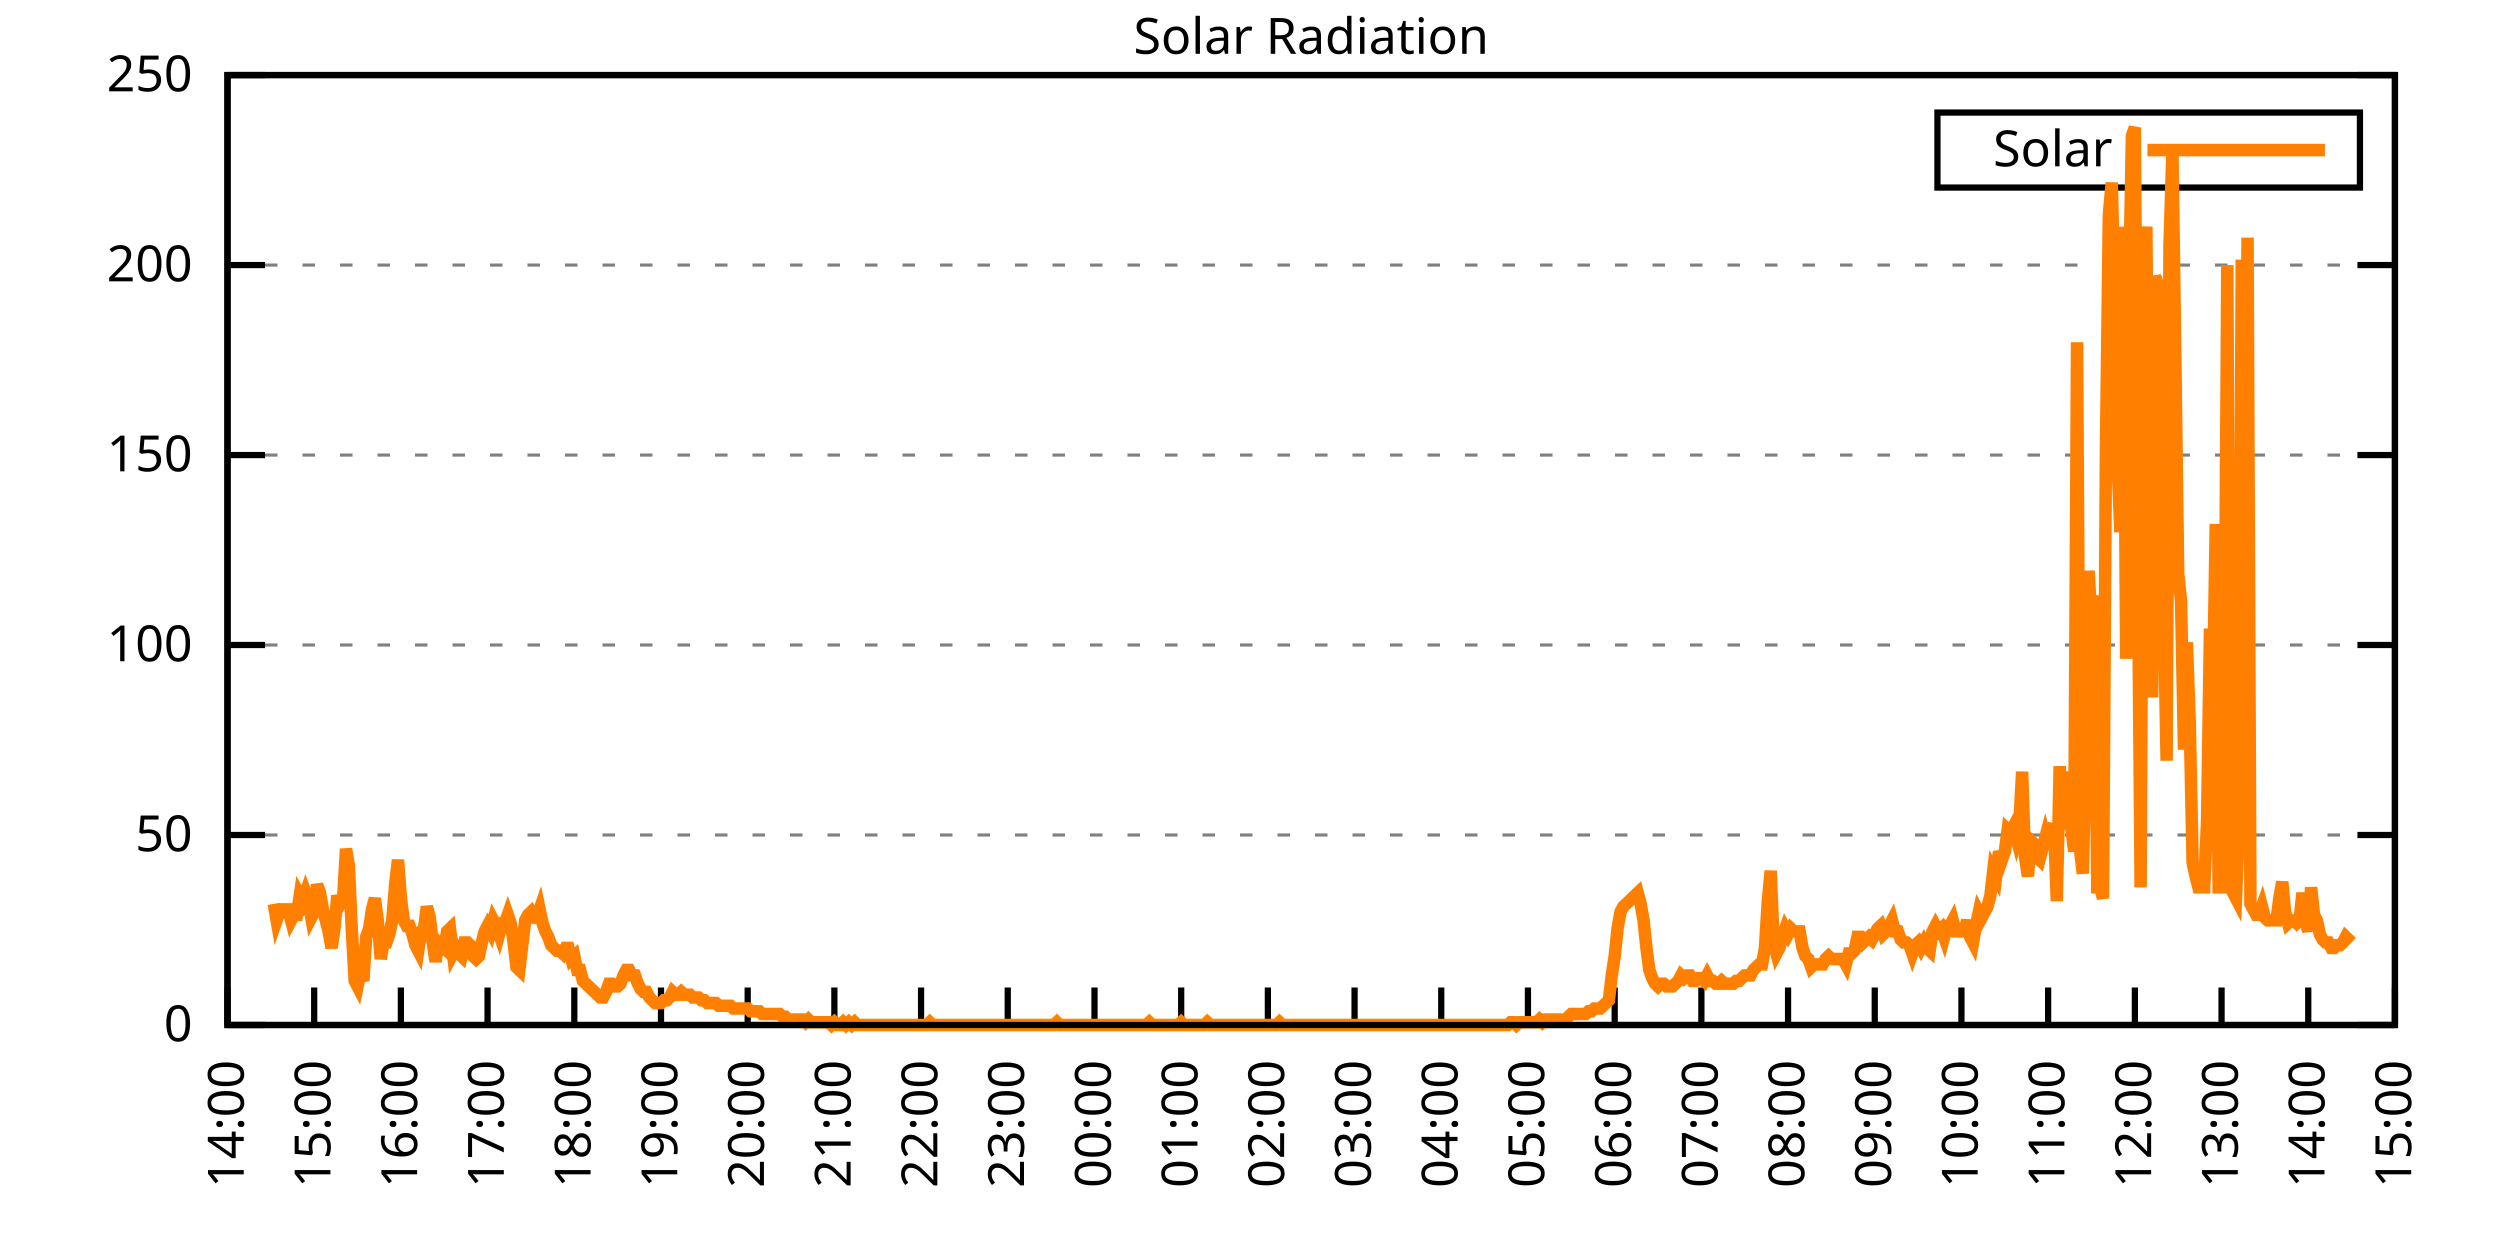
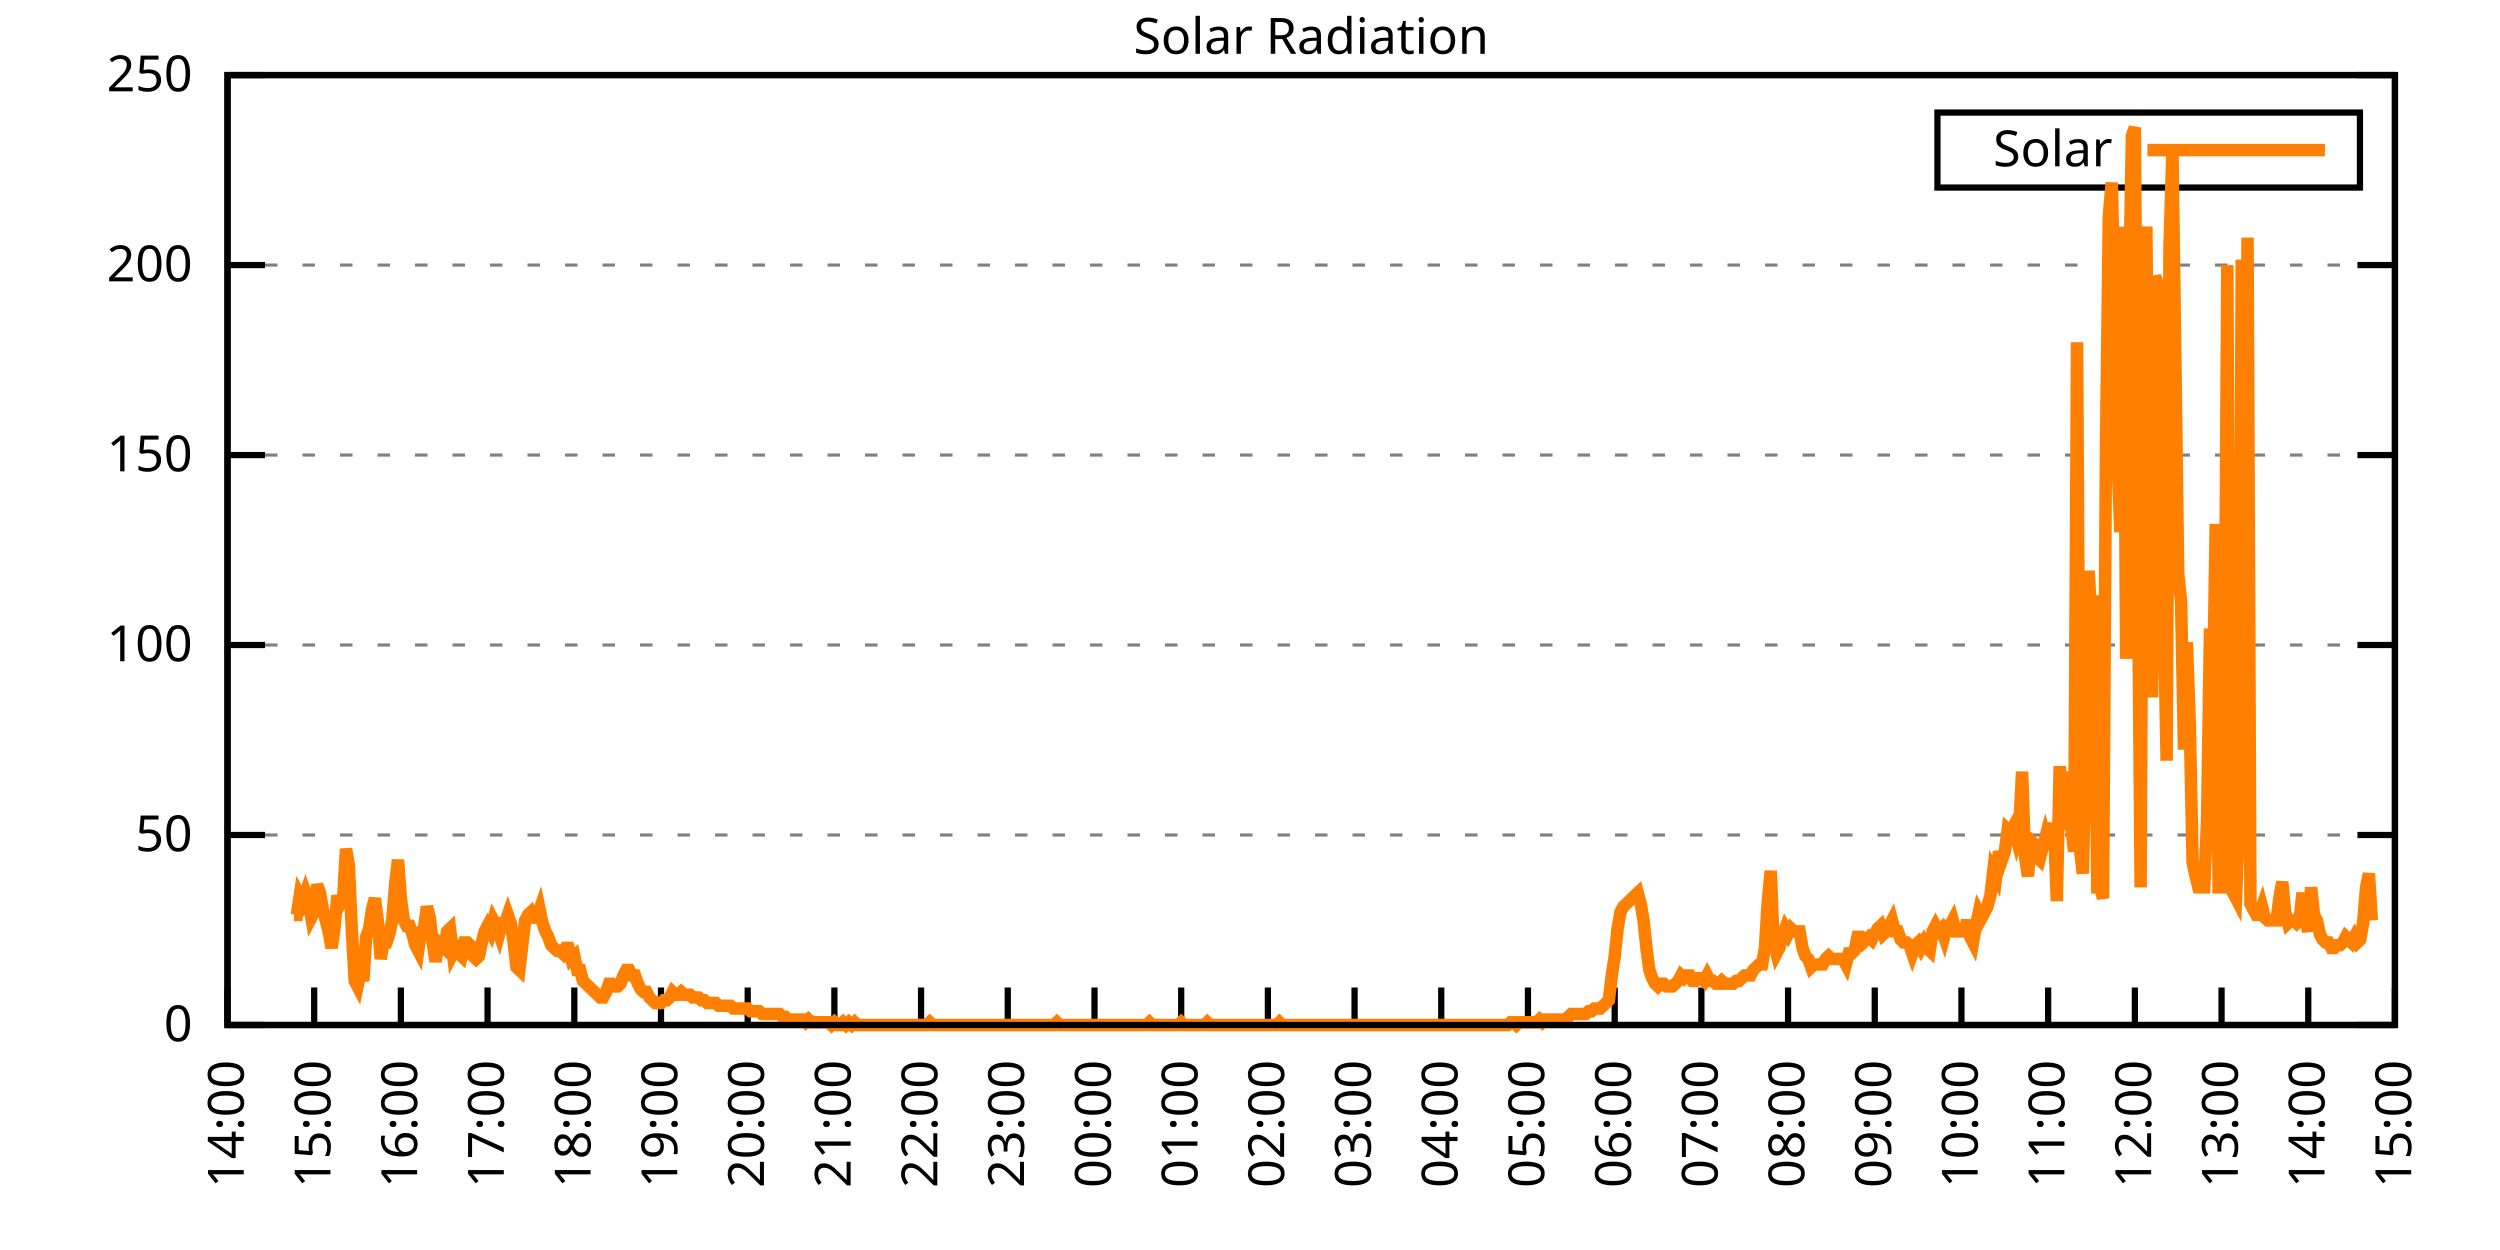
<svg xmlns="http://www.w3.org/2000/svg" xmlns:xlink="http://www.w3.org/1999/xlink" width="400" height="200" viewBox="0 0 400 200">
  <g id="gnuplot_canvas">
    <rect x="0" y="0" width="400" height="200" fill="none" />
    <defs>
      <circle id="gpDot" r="0.5" stroke-width="0.5" stroke="currentColor" />
      <path id="gpPt0" stroke-width="0.333" stroke="currentColor" d="M-1,0 h2 M0,-1 v2" />
      <path id="gpPt1" stroke-width="0.333" stroke="currentColor" d="M-1,-1 L1,1 M1,-1 L-1,1" />
      <path id="gpPt2" stroke-width="0.333" stroke="currentColor" d="M-1,0 L1,0 M0,-1 L0,1 M-1,-1 L1,1 M-1,1 L1,-1" />
      <rect id="gpPt3" stroke-width="0.333" stroke="currentColor" x="-1" y="-1" width="2" height="2" />
      <rect id="gpPt4" stroke-width="0.333" stroke="currentColor" fill="currentColor" x="-1" y="-1" width="2" height="2" />
      <circle id="gpPt5" stroke-width="0.333" stroke="currentColor" cx="0" cy="0" r="1" />
      <use xlink:href="#gpPt5" id="gpPt6" fill="currentColor" stroke="none" />
      <path id="gpPt7" stroke-width="0.333" stroke="currentColor" d="M0,-1.33 L-1.33,0.67 L1.33,0.67 z" />
      <use xlink:href="#gpPt7" id="gpPt8" fill="currentColor" stroke="none" />
      <use xlink:href="#gpPt7" id="gpPt9" stroke="currentColor" transform="rotate(180)" />
      <use xlink:href="#gpPt9" id="gpPt10" fill="currentColor" stroke="none" />
      <use xlink:href="#gpPt3" id="gpPt11" stroke="currentColor" transform="rotate(45)" />
      <use xlink:href="#gpPt11" id="gpPt12" fill="currentColor" stroke="none" />
      <path id="gpPt13" stroke-width="0.333" stroke="currentColor" d="M0,1.330 L1.265,0.411 L0.782,-1.067 L-0.782,-1.076 L-1.265,0.411 z" />
      <use xlink:href="#gpPt13" id="gpPt14" fill="currentColor" stroke="none" />
      <filter id="textbox" filterUnits="objectBoundingBox" x="0" y="0" height="1" width="1">
        <feFlood flood-color="white" flood-opacity="1" result="bgnd" />
        <feComposite in="SourceGraphic" in2="bgnd" operator="atop" />
      </filter>
      <filter id="greybox" filterUnits="objectBoundingBox" x="0" y="0" height="1" width="1">
        <feFlood flood-color="lightgrey" flood-opacity="1" result="grey" />
        <feComposite in="SourceGraphic" in2="grey" operator="atop" />
      </filter>
    </defs>
    <g fill="none" color="white" stroke="currentColor" stroke-width="1.00" stroke-linecap="butt" stroke-linejoin="miter">
</g>
    <g fill="none" color="black" stroke="currentColor" stroke-width="1.00" stroke-linecap="butt" stroke-linejoin="miter">
      <g stroke="none" shape-rendering="crispEdges">
        <polygon fill="rgb(255, 255, 255)" points="36.40,164.00 383.18,164.00 383.18,12.02 36.40,12.02 " />
      </g>
    </g>
    <g fill="none" color="black" stroke="currentColor" stroke-width="1.00" stroke-linecap="butt" stroke-linejoin="miter">
</g>
    <g fill="none" color="black" stroke="black" stroke-width="0.50" stroke-linecap="butt" stroke-linejoin="miter">
</g>
    <g fill="none" color="gray" stroke="currentColor" stroke-width="0.50" stroke-linecap="butt" stroke-linejoin="miter">
      <path stroke="gray" stroke-dasharray="2,4" class="gridline" d="M36.40,164.00 L383.19,164.00  " />
    </g>
    <g fill="none" color="gray" stroke="gray" stroke-width="1.00" stroke-linecap="butt" stroke-linejoin="miter">
</g>
    <g fill="none" color="black" stroke="currentColor" stroke-width="1.00" stroke-linecap="butt" stroke-linejoin="miter">
      <path stroke="black" d="M36.40,164.00 L42.40,164.00 M383.19,164.00 L377.19,164.00  " />
      <g transform="translate(30.80,166.60)" stroke="none" fill="black" font-family="Sans" font-size="8.00" text-anchor="end">
        <text>
          <tspan font-family="Sans"> 0</tspan>
        </text>
      </g>
    </g>
    <g fill="none" color="black" stroke="currentColor" stroke-width="1.00" stroke-linecap="butt" stroke-linejoin="miter">
</g>
    <g fill="none" color="black" stroke="black" stroke-width="0.50" stroke-linecap="butt" stroke-linejoin="miter">
</g>
    <g fill="none" color="gray" stroke="currentColor" stroke-width="0.50" stroke-linecap="butt" stroke-linejoin="miter">
      <path stroke="gray" stroke-dasharray="2,4" class="gridline" d="M36.40,133.60 L383.19,133.60  " />
    </g>
    <g fill="none" color="gray" stroke="gray" stroke-width="1.00" stroke-linecap="butt" stroke-linejoin="miter">
</g>
    <g fill="none" color="black" stroke="currentColor" stroke-width="1.00" stroke-linecap="butt" stroke-linejoin="miter">
      <path stroke="black" d="M36.40,133.60 L42.40,133.60 M383.19,133.60 L377.19,133.60  " />
      <g transform="translate(30.80,136.20)" stroke="none" fill="black" font-family="Sans" font-size="8.00" text-anchor="end">
        <text>
          <tspan font-family="Sans"> 50</tspan>
        </text>
      </g>
    </g>
    <g fill="none" color="black" stroke="currentColor" stroke-width="1.00" stroke-linecap="butt" stroke-linejoin="miter">
</g>
    <g fill="none" color="black" stroke="black" stroke-width="0.50" stroke-linecap="butt" stroke-linejoin="miter">
</g>
    <g fill="none" color="gray" stroke="currentColor" stroke-width="0.50" stroke-linecap="butt" stroke-linejoin="miter">
      <path stroke="gray" stroke-dasharray="2,4" class="gridline" d="M36.40,103.20 L383.19,103.20  " />
    </g>
    <g fill="none" color="gray" stroke="gray" stroke-width="1.00" stroke-linecap="butt" stroke-linejoin="miter">
</g>
    <g fill="none" color="black" stroke="currentColor" stroke-width="1.00" stroke-linecap="butt" stroke-linejoin="miter">
      <path stroke="black" d="M36.40,103.20 L42.40,103.20 M383.19,103.20 L377.19,103.20  " />
      <g transform="translate(30.80,105.80)" stroke="none" fill="black" font-family="Sans" font-size="8.00" text-anchor="end">
        <text>
          <tspan font-family="Sans"> 100</tspan>
        </text>
      </g>
    </g>
    <g fill="none" color="black" stroke="currentColor" stroke-width="1.00" stroke-linecap="butt" stroke-linejoin="miter">
</g>
    <g fill="none" color="black" stroke="black" stroke-width="0.50" stroke-linecap="butt" stroke-linejoin="miter">
</g>
    <g fill="none" color="gray" stroke="currentColor" stroke-width="0.50" stroke-linecap="butt" stroke-linejoin="miter">
      <path stroke="gray" stroke-dasharray="2,4" class="gridline" d="M36.40,72.81 L383.19,72.81  " />
    </g>
    <g fill="none" color="gray" stroke="gray" stroke-width="1.00" stroke-linecap="butt" stroke-linejoin="miter">
</g>
    <g fill="none" color="black" stroke="currentColor" stroke-width="1.00" stroke-linecap="butt" stroke-linejoin="miter">
      <path stroke="black" d="M36.40,72.81 L42.40,72.81 M383.19,72.81 L377.19,72.81  " />
      <g transform="translate(30.80,75.41)" stroke="none" fill="black" font-family="Sans" font-size="8.00" text-anchor="end">
        <text>
          <tspan font-family="Sans"> 150</tspan>
        </text>
      </g>
    </g>
    <g fill="none" color="black" stroke="currentColor" stroke-width="1.00" stroke-linecap="butt" stroke-linejoin="miter">
</g>
    <g fill="none" color="black" stroke="black" stroke-width="0.50" stroke-linecap="butt" stroke-linejoin="miter">
</g>
    <g fill="none" color="gray" stroke="currentColor" stroke-width="0.50" stroke-linecap="butt" stroke-linejoin="miter">
      <path stroke="gray" stroke-dasharray="2,4" class="gridline" d="M36.40,42.41 L383.19,42.41  " />
    </g>
    <g fill="none" color="gray" stroke="gray" stroke-width="1.00" stroke-linecap="butt" stroke-linejoin="miter">
</g>
    <g fill="none" color="black" stroke="currentColor" stroke-width="1.00" stroke-linecap="butt" stroke-linejoin="miter">
      <path stroke="black" d="M36.40,42.41 L42.40,42.41 M383.19,42.41 L377.19,42.41  " />
      <g transform="translate(30.80,45.01)" stroke="none" fill="black" font-family="Sans" font-size="8.00" text-anchor="end">
        <text>
          <tspan font-family="Sans"> 200</tspan>
        </text>
      </g>
    </g>
    <g fill="none" color="black" stroke="currentColor" stroke-width="1.00" stroke-linecap="butt" stroke-linejoin="miter">
</g>
    <g fill="none" color="black" stroke="black" stroke-width="0.50" stroke-linecap="butt" stroke-linejoin="miter">
</g>
    <g fill="none" color="gray" stroke="currentColor" stroke-width="0.50" stroke-linecap="butt" stroke-linejoin="miter">
      <path stroke="gray" stroke-dasharray="2,4" class="gridline" d="M36.40,12.01 L383.19,12.01  " />
    </g>
    <g fill="none" color="gray" stroke="gray" stroke-width="1.00" stroke-linecap="butt" stroke-linejoin="miter">
</g>
    <g fill="none" color="black" stroke="currentColor" stroke-width="1.00" stroke-linecap="butt" stroke-linejoin="miter">
      <path stroke="black" d="M36.40,12.01 L42.40,12.01 M383.19,12.01 L377.19,12.01  " />
      <g transform="translate(30.80,14.61)" stroke="none" fill="black" font-family="Sans" font-size="8.00" text-anchor="end">
        <text>
          <tspan font-family="Sans"> 250</tspan>
        </text>
      </g>
    </g>
    <g fill="none" color="black" stroke="currentColor" stroke-width="1.00" stroke-linecap="butt" stroke-linejoin="miter">
      <path stroke="black" d="M36.40,164.00 L36.40,158.00  " />
      <g transform="translate(39.00,169.60) rotate(270.00)" stroke="none" fill="black" font-family="Sans" font-size="8.00" text-anchor="end">
        <text>
          <tspan font-family="Sans">14:00</tspan>
        </text>
      </g>
    </g>
    <g fill="none" color="black" stroke="currentColor" stroke-width="1.00" stroke-linecap="butt" stroke-linejoin="miter">
      <path stroke="black" d="M50.27,164.00 L50.27,158.00  " />
      <g transform="translate(52.87,169.60) rotate(270.00)" stroke="none" fill="black" font-family="Sans" font-size="8.00" text-anchor="end">
        <text>
          <tspan font-family="Sans">15:00</tspan>
        </text>
      </g>
    </g>
    <g fill="none" color="black" stroke="currentColor" stroke-width="1.00" stroke-linecap="butt" stroke-linejoin="miter">
      <path stroke="black" d="M64.14,164.00 L64.14,158.00  " />
      <g transform="translate(66.74,169.60) rotate(270.00)" stroke="none" fill="black" font-family="Sans" font-size="8.00" text-anchor="end">
        <text>
          <tspan font-family="Sans">16:00</tspan>
        </text>
      </g>
    </g>
    <g fill="none" color="black" stroke="currentColor" stroke-width="1.00" stroke-linecap="butt" stroke-linejoin="miter">
      <path stroke="black" d="M78.01,164.00 L78.01,158.00  " />
      <g transform="translate(80.61,169.60) rotate(270.00)" stroke="none" fill="black" font-family="Sans" font-size="8.00" text-anchor="end">
        <text>
          <tspan font-family="Sans">17:00</tspan>
        </text>
      </g>
    </g>
    <g fill="none" color="black" stroke="currentColor" stroke-width="1.00" stroke-linecap="butt" stroke-linejoin="miter">
      <path stroke="black" d="M91.89,164.00 L91.89,158.00  " />
      <g transform="translate(94.49,169.60) rotate(270.00)" stroke="none" fill="black" font-family="Sans" font-size="8.00" text-anchor="end">
        <text>
          <tspan font-family="Sans">18:00</tspan>
        </text>
      </g>
    </g>
    <g fill="none" color="black" stroke="currentColor" stroke-width="1.00" stroke-linecap="butt" stroke-linejoin="miter">
      <path stroke="black" d="M105.76,164.00 L105.76,158.00  " />
      <g transform="translate(108.36,169.60) rotate(270.00)" stroke="none" fill="black" font-family="Sans" font-size="8.00" text-anchor="end">
        <text>
          <tspan font-family="Sans">19:00</tspan>
        </text>
      </g>
    </g>
    <g fill="none" color="black" stroke="currentColor" stroke-width="1.00" stroke-linecap="butt" stroke-linejoin="miter">
      <path stroke="black" d="M119.63,164.00 L119.63,158.00  " />
      <g transform="translate(122.23,169.60) rotate(270.00)" stroke="none" fill="black" font-family="Sans" font-size="8.00" text-anchor="end">
        <text>
          <tspan font-family="Sans">20:00</tspan>
        </text>
      </g>
    </g>
    <g fill="none" color="black" stroke="currentColor" stroke-width="1.00" stroke-linecap="butt" stroke-linejoin="miter">
      <path stroke="black" d="M133.50,164.00 L133.50,158.00  " />
      <g transform="translate(136.10,169.60) rotate(270.00)" stroke="none" fill="black" font-family="Sans" font-size="8.00" text-anchor="end">
        <text>
          <tspan font-family="Sans">21:00</tspan>
        </text>
      </g>
    </g>
    <g fill="none" color="black" stroke="currentColor" stroke-width="1.00" stroke-linecap="butt" stroke-linejoin="miter">
      <path stroke="black" d="M147.37,164.00 L147.37,158.00  " />
      <g transform="translate(149.97,169.60) rotate(270.00)" stroke="none" fill="black" font-family="Sans" font-size="8.00" text-anchor="end">
        <text>
          <tspan font-family="Sans">22:00</tspan>
        </text>
      </g>
    </g>
    <g fill="none" color="black" stroke="currentColor" stroke-width="1.00" stroke-linecap="butt" stroke-linejoin="miter">
      <path stroke="black" d="M161.24,164.00 L161.24,158.00  " />
      <g transform="translate(163.84,169.60) rotate(270.00)" stroke="none" fill="black" font-family="Sans" font-size="8.00" text-anchor="end">
        <text>
          <tspan font-family="Sans">23:00</tspan>
        </text>
      </g>
    </g>
    <g fill="none" color="black" stroke="currentColor" stroke-width="1.00" stroke-linecap="butt" stroke-linejoin="miter">
      <path stroke="black" d="M175.12,164.00 L175.12,158.00  " />
      <g transform="translate(177.72,169.60) rotate(270.00)" stroke="none" fill="black" font-family="Sans" font-size="8.00" text-anchor="end">
        <text>
          <tspan font-family="Sans">00:00</tspan>
        </text>
      </g>
    </g>
    <g fill="none" color="black" stroke="currentColor" stroke-width="1.00" stroke-linecap="butt" stroke-linejoin="miter">
      <path stroke="black" d="M188.99,164.00 L188.99,158.00  " />
      <g transform="translate(191.59,169.60) rotate(270.00)" stroke="none" fill="black" font-family="Sans" font-size="8.00" text-anchor="end">
        <text>
          <tspan font-family="Sans">01:00</tspan>
        </text>
      </g>
    </g>
    <g fill="none" color="black" stroke="currentColor" stroke-width="1.00" stroke-linecap="butt" stroke-linejoin="miter">
      <path stroke="black" d="M202.86,164.00 L202.86,158.00  " />
      <g transform="translate(205.46,169.60) rotate(270.00)" stroke="none" fill="black" font-family="Sans" font-size="8.00" text-anchor="end">
        <text>
          <tspan font-family="Sans">02:00</tspan>
        </text>
      </g>
    </g>
    <g fill="none" color="black" stroke="currentColor" stroke-width="1.00" stroke-linecap="butt" stroke-linejoin="miter">
      <path stroke="black" d="M216.73,164.00 L216.73,158.00  " />
      <g transform="translate(219.33,169.60) rotate(270.00)" stroke="none" fill="black" font-family="Sans" font-size="8.00" text-anchor="end">
        <text>
          <tspan font-family="Sans">03:00</tspan>
        </text>
      </g>
    </g>
    <g fill="none" color="black" stroke="currentColor" stroke-width="1.00" stroke-linecap="butt" stroke-linejoin="miter">
      <path stroke="black" d="M230.60,164.00 L230.60,158.00  " />
      <g transform="translate(233.20,169.60) rotate(270.00)" stroke="none" fill="black" font-family="Sans" font-size="8.00" text-anchor="end">
        <text>
          <tspan font-family="Sans">04:00</tspan>
        </text>
      </g>
    </g>
    <g fill="none" color="black" stroke="currentColor" stroke-width="1.00" stroke-linecap="butt" stroke-linejoin="miter">
      <path stroke="black" d="M244.47,164.00 L244.47,158.00  " />
      <g transform="translate(247.07,169.60) rotate(270.00)" stroke="none" fill="black" font-family="Sans" font-size="8.00" text-anchor="end">
        <text>
          <tspan font-family="Sans">05:00</tspan>
        </text>
      </g>
    </g>
    <g fill="none" color="black" stroke="currentColor" stroke-width="1.00" stroke-linecap="butt" stroke-linejoin="miter">
      <path stroke="black" d="M258.35,164.00 L258.35,158.00  " />
      <g transform="translate(260.95,169.60) rotate(270.00)" stroke="none" fill="black" font-family="Sans" font-size="8.00" text-anchor="end">
        <text>
          <tspan font-family="Sans">06:00</tspan>
        </text>
      </g>
    </g>
    <g fill="none" color="black" stroke="currentColor" stroke-width="1.00" stroke-linecap="butt" stroke-linejoin="miter">
      <path stroke="black" d="M272.22,164.00 L272.22,158.00  " />
      <g transform="translate(274.82,169.60) rotate(270.00)" stroke="none" fill="black" font-family="Sans" font-size="8.00" text-anchor="end">
        <text>
          <tspan font-family="Sans">07:00</tspan>
        </text>
      </g>
    </g>
    <g fill="none" color="black" stroke="currentColor" stroke-width="1.00" stroke-linecap="butt" stroke-linejoin="miter">
      <path stroke="black" d="M286.09,164.00 L286.09,158.00  " />
      <g transform="translate(288.69,169.60) rotate(270.00)" stroke="none" fill="black" font-family="Sans" font-size="8.00" text-anchor="end">
        <text>
          <tspan font-family="Sans">08:00</tspan>
        </text>
      </g>
    </g>
    <g fill="none" color="black" stroke="currentColor" stroke-width="1.00" stroke-linecap="butt" stroke-linejoin="miter">
      <path stroke="black" d="M299.96,164.00 L299.96,158.00  " />
      <g transform="translate(302.56,169.60) rotate(270.00)" stroke="none" fill="black" font-family="Sans" font-size="8.00" text-anchor="end">
        <text>
          <tspan font-family="Sans">09:00</tspan>
        </text>
      </g>
    </g>
    <g fill="none" color="black" stroke="currentColor" stroke-width="1.00" stroke-linecap="butt" stroke-linejoin="miter">
      <path stroke="black" d="M313.83,164.00 L313.83,158.00  " />
      <g transform="translate(316.43,169.60) rotate(270.00)" stroke="none" fill="black" font-family="Sans" font-size="8.00" text-anchor="end">
        <text>
          <tspan font-family="Sans">10:00</tspan>
        </text>
      </g>
    </g>
    <g fill="none" color="black" stroke="currentColor" stroke-width="1.00" stroke-linecap="butt" stroke-linejoin="miter">
      <path stroke="black" d="M327.70,164.00 L327.70,158.00  " />
      <g transform="translate(330.30,169.60) rotate(270.00)" stroke="none" fill="black" font-family="Sans" font-size="8.00" text-anchor="end">
        <text>
          <tspan font-family="Sans">11:00</tspan>
        </text>
      </g>
    </g>
    <g fill="none" color="black" stroke="currentColor" stroke-width="1.00" stroke-linecap="butt" stroke-linejoin="miter">
      <path stroke="black" d="M341.58,164.00 L341.58,158.00  " />
      <g transform="translate(344.18,169.60) rotate(270.00)" stroke="none" fill="black" font-family="Sans" font-size="8.00" text-anchor="end">
        <text>
          <tspan font-family="Sans">12:00</tspan>
        </text>
      </g>
    </g>
    <g fill="none" color="black" stroke="currentColor" stroke-width="1.00" stroke-linecap="butt" stroke-linejoin="miter">
      <path stroke="black" d="M355.45,164.00 L355.45,158.00  " />
      <g transform="translate(358.05,169.60) rotate(270.00)" stroke="none" fill="black" font-family="Sans" font-size="8.00" text-anchor="end">
        <text>
          <tspan font-family="Sans">13:00</tspan>
        </text>
      </g>
    </g>
    <g fill="none" color="black" stroke="currentColor" stroke-width="1.00" stroke-linecap="butt" stroke-linejoin="miter">
      <path stroke="black" d="M369.32,164.00 L369.32,158.00  " />
      <g transform="translate(371.92,169.60) rotate(270.00)" stroke="none" fill="black" font-family="Sans" font-size="8.00" text-anchor="end">
        <text>
          <tspan font-family="Sans">14:00</tspan>
        </text>
      </g>
    </g>
    <g fill="none" color="black" stroke="currentColor" stroke-width="1.00" stroke-linecap="butt" stroke-linejoin="miter">
      <path stroke="black" d="M383.19,164.00 L383.19,158.00  " />
      <g transform="translate(385.79,169.60) rotate(270.00)" stroke="none" fill="black" font-family="Sans" font-size="8.00" text-anchor="end">
        <text>
          <tspan font-family="Sans">15:00</tspan>
        </text>
      </g>
    </g>
    <g fill="none" color="black" stroke="currentColor" stroke-width="1.00" stroke-linecap="butt" stroke-linejoin="miter">
</g>
    <g fill="none" color="black" stroke="currentColor" stroke-width="1.00" stroke-linecap="butt" stroke-linejoin="miter">
      <path stroke="black" d="M36.40,12.01 L36.40,164.00 L383.19,164.00 L383.19,12.01 L36.40,12.01 Z  " />
    </g>
    <g fill="none" color="black" stroke="currentColor" stroke-width="1.00" stroke-linecap="butt" stroke-linejoin="miter">
</g>
    <g fill="none" color="black" stroke="currentColor" stroke-width="1.00" stroke-linecap="butt" stroke-linejoin="miter">
      <path stroke="black" d="M309.99,30.01 L309.99,18.01 L377.59,18.01 L377.59,30.01 L309.99,30.01 Z  " />
    </g>
    <g id="Solar_Radiation_plot_1">
      <g fill="none" color="white" stroke="black" stroke-width="2.00" stroke-linecap="butt" stroke-linejoin="miter">
</g>
      <g fill="none" color="black" stroke="currentColor" stroke-width="2.00" stroke-linecap="butt" stroke-linejoin="miter">
        <g transform="translate(337.99,26.61)" stroke="none" fill="black" font-family="Sans" font-size="8.00" text-anchor="end">
          <text>
            <tspan font-family="Sans">Solar</tspan>
          </text>
        </g>
      </g>
      <g fill="none" color="black" stroke="currentColor" stroke-width="2.00" stroke-linecap="butt" stroke-linejoin="miter">
-         <path stroke="rgb(255, 127,   0)" d="M343.59,24.01 L371.99,24.01 M43.80,144.62 L44.26,147.26 L44.72,145.94 L45.19,145.50 L45.65,145.50 L46.11,145.50   L46.57,147.26 L47.03,146.38 L47.50,146.38 L47.96,143.30 L48.42,144.18 L48.88,142.86 L49.35,144.18 L49.81,146.82   L50.27,145.94 L50.73,141.54 L51.20,142.86 L51.66,145.50 L52.12,147.26 L52.58,149.02 L53.05,151.67 L53.51,148.58   L53.97,143.30 L54.43,144.62 L54.90,143.74 L55.36,135.81 L55.82,138.45 L56.28,148.58 L56.75,156.95 L57.21,157.83   L57.67,155.63 L58.13,156.95 L58.59,149.90 L59.06,148.58 L59.52,145.50 L59.98,143.74 L60.44,147.26 L60.91,153.43   L61.37,150.79 L61.83,150.79 L62.29,149.46 L62.76,147.26 L63.22,141.54 L63.68,137.57 L64.14,143.74 L64.61,147.26   L65.07,148.14 L65.53,148.14 L65.99,149.46 L66.46,151.23 L66.92,152.11 L67.38,149.02 L67.84,148.58 L68.30,145.06   L68.77,146.82 L69.23,150.79 L69.69,153.87 L70.15,150.79 L70.62,151.23 L71.08,151.67 L71.54,149.02 L72.00,148.58   L72.47,152.55 L72.93,151.67 L73.39,152.55 L73.85,152.99 L74.32,150.79 L74.78,150.79 L75.24,151.23 L75.70,152.99   L76.17,153.43 L76.63,152.99 L77.09,150.79 L77.55,149.02 L78.01,148.14 L78.48,149.02 L78.94,147.26 L79.40,148.14   L79.86,149.46 L80.33,147.70 L80.79,147.70 L81.25,146.38 L81.71,147.70 L82.18,150.79 L82.64,154.75 L83.10,155.19   L83.56,151.23 L84.03,147.26 L84.49,146.38 L84.95,145.94 L85.41,146.82 L85.88,146.82 L86.34,145.50 L86.80,147.70   L87.26,149.02 L87.72,149.90 L88.19,151.23 L88.65,151.67 L89.11,152.11 L89.57,152.11 L90.04,152.55 L90.50,151.67   L90.96,151.67 L91.42,153.43 L91.89,152.99 L92.35,155.19 L92.81,155.19 L93.27,156.95 L93.74,157.39 L94.20,157.83   L94.66,158.27 L95.12,158.71 L95.59,159.15 L96.05,159.60 L96.51,159.60 L96.97,158.71 L97.44,157.39 L97.90,157.39   L98.36,157.83 L98.82,157.83 L99.28,157.39 L99.75,156.07 L100.21,155.19 L100.67,155.19 L101.13,156.07 L101.60,156.07   L102.06,157.39 L102.52,158.27 L102.98,158.71 L103.45,158.71 L103.91,159.60 L104.37,160.04 L104.83,160.48 L105.30,160.48   L105.76,160.48 L106.22,160.04 L106.68,160.04 L107.15,159.60 L107.61,158.71 L108.07,159.15 L108.53,159.15 L108.99,158.71   L109.46,159.15 L109.92,159.15 L110.38,159.15 L110.84,159.60 L111.31,159.60 L111.77,159.60 L112.23,160.04 L112.69,160.04   L113.16,160.48 L113.62,160.48 L114.08,160.48 L114.54,160.48 L115.01,160.92 L115.47,160.92 L115.93,160.92 L116.39,160.92   L116.86,160.92 L117.32,161.36 L117.78,161.36 L118.24,161.36 L118.70,161.36 L119.17,161.36 L119.63,161.36 L120.09,161.80   L120.55,161.80 L121.02,161.80 L121.48,161.80 L121.94,162.24 L122.40,162.24 L122.87,162.24 L123.33,162.24 L123.79,162.24   L124.25,162.24 L124.72,162.24 L125.18,162.68 L125.64,162.68 L126.10,163.12 L126.57,163.12 L127.03,163.12 L127.49,163.12   L127.95,163.12 L128.41,163.12 L128.88,163.56 L129.34,163.12 L129.80,163.56 L130.26,163.56 L130.73,163.56 L131.19,163.56   L131.65,163.56 L132.11,163.56 L132.58,163.56 L133.04,164.00 L133.50,163.56 L133.96,164.00 L134.43,164.00 L134.89,163.56   L135.35,164.00 L135.81,163.56 L136.28,164.00 L136.74,163.56 L137.20,164.00 L137.66,164.00 L138.13,164.00 L138.59,164.00   L139.05,164.00 L139.51,164.00 L139.97,164.00 L140.44,164.00 L140.90,164.00 L141.36,164.00 L141.82,164.00 L142.29,164.00   L142.75,164.00 L143.21,164.00 L143.67,164.00 L144.14,164.00 L144.60,164.00 L145.06,164.00 L145.52,164.00 L145.99,164.00   L146.45,164.00 L146.91,164.00 L147.37,164.00 L147.84,164.00 L148.30,164.00 L148.76,163.56 L149.22,164.00 L149.68,164.00   L150.15,164.00 L150.61,164.00 L151.07,164.00 L151.53,164.00 L152.00,164.00 L152.46,164.00 L152.92,164.00 L153.38,164.00   L153.85,164.00 L154.31,164.00 L154.77,164.00 L155.23,164.00 L155.70,164.00 L156.16,164.00 L156.62,164.00 L157.08,164.00   L157.55,164.00 L158.01,164.00 L158.47,164.00 L158.93,164.00 L159.39,164.00 L159.86,164.00 L160.32,164.00 L160.78,164.00   L161.24,164.00 L161.71,164.00 L162.17,164.00 L162.63,164.00 L163.09,164.00 L163.56,164.00 L164.02,164.00 L164.48,164.00   L164.94,164.00 L165.41,164.00 L165.87,164.00 L166.33,164.00 L166.79,164.00 L167.26,164.00 L167.72,164.00 L168.18,164.00   L168.64,164.00 L169.10,163.56 L169.57,164.00 L170.03,164.00 L170.49,164.00 L170.95,164.00 L171.42,164.00 L171.88,164.00   L172.34,164.00 L172.80,164.00 L173.27,164.00 L173.73,164.00 L174.19,164.00 L174.65,164.00 L175.12,164.00 L175.58,164.00   L176.04,164.00 L176.50,164.00 L176.97,164.00 L177.43,164.00 L177.89,164.00 L178.35,164.00 L178.82,164.00 L179.28,164.00   L179.74,164.00 L180.20,164.00 L180.66,164.00 L181.13,164.00 L181.59,164.00 L182.05,164.00 L182.51,164.00 L182.98,164.00   L183.44,164.00 L183.90,163.56 L184.36,164.00 L184.83,164.00 L185.29,164.00 L185.75,164.00 L186.21,164.00 L186.68,164.00   L187.14,164.00 L187.60,164.00 L188.06,164.00 L188.53,164.00 L188.99,163.56 L189.45,164.00 L189.91,164.00 L190.37,164.00   L190.84,164.00 L191.30,164.00 L191.76,164.00 L192.22,164.00 L192.69,164.00 L193.15,163.56 L193.61,164.00 L194.07,164.00   L194.54,164.00 L195.00,164.00 L195.46,164.00 L195.92,164.00 L196.39,164.00 L196.85,164.00 L197.31,164.00 L197.77,164.00   L198.24,164.00 L198.70,164.00 L199.16,164.00 L199.62,164.00 L200.08,164.00 L200.55,164.00 L201.01,164.00 L201.47,164.00   L201.93,164.00 L202.40,164.00 L202.86,164.00 L203.32,164.00 L203.78,164.00 L204.25,164.00 L204.71,163.56 L205.17,164.00   L205.63,164.00 L206.10,164.00 L206.56,164.00 L207.02,164.00 L207.48,164.00 L207.95,164.00 L208.41,164.00 L208.87,164.00   L209.33,164.00 L209.80,164.00 L210.26,164.00 L210.72,164.00 L211.18,164.00 L211.64,164.00 L212.11,164.00 L212.57,164.00   L213.03,164.00 L213.49,164.00 L213.96,164.00 L214.42,164.00 L214.88,164.00 L215.34,164.00 L215.81,164.00 L216.27,164.00   L216.73,164.00 L217.19,164.00 L217.66,164.00 L218.12,164.00 L218.58,164.00 L219.04,164.00 L219.51,164.00 L219.97,164.00   L220.43,164.00 L220.89,164.00 L221.35,164.00 L221.82,164.00 L222.28,164.00 L222.74,164.00 L223.20,164.00 L223.67,164.00   L224.13,164.00 L224.59,164.00 L225.05,164.00 L225.52,164.00 L225.98,164.00 L226.44,164.00 L226.90,164.00 L227.37,164.00   L227.83,164.00 L228.29,164.00 L228.75,164.00 L229.22,164.00 L229.68,164.00 L230.14,164.00 L230.60,164.00 L231.06,164.00   L231.53,164.00 L231.99,164.00 L232.45,164.00 L232.91,164.00 L233.38,164.00 L233.84,164.00 L234.30,164.00 L234.76,164.00   L235.23,164.00 L235.69,164.00 L236.15,164.00 L236.61,164.00 L237.08,164.00 L237.54,164.00 L238.00,164.00 L238.46,164.00   L238.93,164.00 L239.39,164.00 L239.85,164.00 L240.31,164.00 L240.77,164.00 L241.24,164.00 L241.70,163.56 L242.16,163.56   L242.62,164.00 L243.09,163.56 L243.55,163.56 L244.01,163.56 L244.47,163.56 L244.94,163.56 L245.40,163.56 L245.86,163.56   L246.32,163.12 L246.79,163.56 L247.25,163.12 L247.71,163.12 L248.17,163.12 L248.64,163.12 L249.10,163.12 L249.56,163.12   L250.02,163.12 L250.49,163.12 L250.95,162.68 L251.41,162.24 L251.87,162.24 L252.33,162.24 L252.80,162.24 L253.26,162.24   L253.72,162.24 L254.18,161.80 L254.65,161.80 L255.11,161.36 L255.57,161.36 L256.03,161.36 L256.50,160.92 L256.96,160.48   L257.42,160.04 L257.88,156.07 L258.35,152.99 L258.81,148.58 L259.27,145.94 L259.73,145.06 L260.20,144.62 L260.66,144.18   L261.12,143.74 L261.58,143.30 L262.04,142.86 L262.51,144.62 L262.97,147.26 L263.43,151.67 L263.89,155.19 L264.36,156.51   L264.82,157.39 L265.28,157.83 L265.74,157.39 L266.21,157.39 L266.67,157.83 L267.13,157.83 L267.59,157.83 L268.06,157.39   L268.52,156.95 L268.98,156.07 L269.44,156.51 L269.91,156.07 L270.37,156.07 L270.83,156.95 L271.29,156.95 L271.75,156.51   L272.22,156.51 L272.68,156.95 L273.14,156.07 L273.60,156.95 L274.07,156.95 L274.53,157.39 L274.99,157.39 L275.45,156.95   L275.92,157.39 L276.38,157.39 L276.84,157.39 L277.30,157.39 L277.77,156.95 L278.23,156.95 L278.69,156.51 L279.15,156.07   L279.62,156.07 L280.08,156.07 L280.54,155.19 L281.00,154.75 L281.46,154.31 L281.93,154.31 L282.39,151.67 L282.85,144.18   L283.31,139.33 L283.78,150.79 L284.24,152.55 L284.70,151.67 L285.16,149.90 L285.63,148.58 L286.09,149.46 L286.55,148.58   L287.01,149.02 L287.48,149.02 L287.94,149.02 L288.40,151.67 L288.86,152.99 L289.33,153.43 L289.79,154.75 L290.25,154.31   L290.71,154.31 L291.18,154.31 L291.64,154.31 L292.10,153.43 L292.56,152.99 L293.02,153.43 L293.49,153.43 L293.95,153.43   L294.41,153.43 L294.87,153.43 L295.34,154.31 L295.80,152.55 L296.26,152.55 L296.72,152.11 L297.19,149.90 L297.65,149.90   L298.11,150.79 L298.57,150.34 L299.04,149.90 L299.50,150.34 L299.96,149.46 L300.42,148.58 L300.89,148.14 L301.35,149.46   L301.81,149.02 L302.27,148.14 L302.73,147.26 L303.20,149.02 L303.66,149.02 L304.12,150.34 L304.58,150.79 L305.05,150.79   L305.51,151.23 L305.97,152.55 L306.43,151.23 L306.90,150.79 L307.36,151.67 L307.82,150.79 L308.28,151.67 L308.75,152.11   L309.21,149.02 L309.67,148.14 L310.13,149.02 L310.60,148.58 L311.06,149.90 L311.52,148.14 L311.98,148.14 L312.44,147.26   L312.91,149.02 L313.37,149.02 L313.83,149.02 L314.29,149.02 L314.76,147.26 L315.22,149.90 L315.68,150.79 L316.14,148.14   L316.61,145.94 L317.07,146.82 L317.53,145.94 L317.99,145.06 L318.46,143.30 L318.92,139.33 L319.38,140.21 L319.84,136.25   L320.31,137.57 L320.77,136.25 L321.23,132.73 L321.69,133.17 L322.15,132.28 L322.62,134.05 L323.08,132.28 L323.54,123.47   L324.00,137.13 L324.47,140.21 L324.93,134.49 L325.39,134.93 L325.85,137.13 L326.32,137.57 L326.78,135.81 L327.24,134.05   L327.70,135.81 L328.17,133.17 L328.63,131.84 L329.09,144.18 L329.55,122.59 L330.02,132.73 L330.48,123.47 L330.94,128.32   L331.40,132.28 L331.87,136.25 L332.33,54.76 L332.79,135.81 L333.25,139.77 L333.71,120.83 L334.18,91.32 L334.64,99.69   L335.10,95.28 L335.56,141.98 L336.03,141.98 L336.49,143.74 L336.95,71.94 L337.41,34.50 L337.88,29.21 L338.34,47.71   L338.80,73.70 L339.26,85.15 L339.73,36.26 L340.19,105.41 L340.65,46.83 L341.11,21.72 L341.58,20.40 L342.04,86.91   L342.50,141.98 L342.96,44.63 L343.42,36.26 L343.89,96.16 L344.35,111.58 L344.81,44.19 L345.27,45.51 L345.74,73.70   L346.20,97.05 L346.66,121.71 L347.12,39.34 L347.59,23.92 L348.05,56.96 L348.51,91.76 L348.97,96.16 L349.44,119.95   L349.90,102.77 L350.36,115.55 L350.82,138.01 L351.29,140.21 L351.75,141.98 L352.21,141.98 L352.67,141.98 L353.13,131.40   L353.60,100.57 L354.06,112.02 L354.52,83.83 L354.98,141.98 L355.45,141.98 L355.91,115.11 L356.37,42.42 L356.83,141.98   L357.30,142.86 L357.76,143.74 L358.22,132.28 L358.68,41.54 L359.15,102.33 L359.61,38.02 L360.07,144.62 L360.53,145.50   L361.00,146.38 L361.46,146.38 L361.92,145.06 L362.38,146.82 L362.84,147.26 L363.31,147.26 L363.77,147.26 L364.23,147.26   L364.69,143.74 L365.16,141.09 L365.62,145.94 L366.08,147.70 L366.54,147.26 L367.01,147.26 L367.47,147.70 L367.93,147.26   L368.39,142.86 L368.86,147.26 L369.32,149.02 L369.78,141.98 L370.24,146.38 L370.71,147.26 L371.17,149.46 L371.63,150.34   L372.09,150.79 L372.56,150.79 L373.02,151.67 L373.48,151.67 L373.94,151.23 L374.40,151.23 L374.87,150.79 L375.33,149.90   L375.79,150.34 L376.25,150.79  " />
+         <path stroke="rgb(255, 127,   0)" d="M343.59,24.01 L371.99,24.01 M47.03,146.38 L47.50,146.38 L47.96,143.30 L48.42,144.18 L48.88,142.86 L49.35,144.18   L49.81,146.82 L50.27,145.94 L50.73,141.54 L51.20,142.86 L51.66,145.50 L52.12,147.26 L52.58,149.02 L53.05,151.67   L53.51,148.58 L53.97,143.30 L54.43,144.62 L54.90,143.74 L55.36,135.81 L55.82,138.45 L56.28,148.58 L56.75,156.95   L57.21,157.83 L57.67,155.63 L58.13,156.95 L58.59,149.90 L59.06,148.58 L59.52,145.50 L59.98,143.74 L60.44,147.26   L60.91,153.43 L61.37,150.79 L61.83,150.79 L62.29,149.46 L62.76,147.26 L63.22,141.54 L63.68,137.57 L64.14,143.74   L64.61,147.26 L65.07,148.14 L65.53,148.14 L65.99,149.46 L66.46,151.23 L66.92,152.11 L67.38,149.02 L67.84,148.58   L68.30,145.06 L68.77,146.82 L69.23,150.79 L69.69,153.87 L70.15,150.79 L70.62,151.23 L71.08,151.67 L71.54,149.02   L72.00,148.58 L72.47,152.55 L72.93,151.67 L73.39,152.55 L73.85,152.99 L74.32,150.79 L74.78,150.79 L75.24,151.23   L75.70,152.99 L76.17,153.43 L76.63,152.99 L77.09,150.79 L77.55,149.02 L78.01,148.14 L78.48,149.02 L78.94,147.26   L79.40,148.14 L79.86,149.46 L80.33,147.70 L80.79,147.70 L81.25,146.38 L81.71,147.70 L82.18,150.79 L82.64,154.75   L83.10,155.19 L83.56,151.23 L84.03,147.26 L84.49,146.38 L84.95,145.94 L85.41,146.82 L85.88,146.82 L86.34,145.50   L86.80,147.70 L87.26,149.02 L87.72,149.90 L88.19,151.23 L88.65,151.67 L89.11,152.11 L89.57,152.11 L90.04,152.55   L90.50,151.67 L90.96,151.67 L91.42,153.43 L91.89,152.99 L92.35,155.19 L92.81,155.19 L93.27,156.95 L93.74,157.39   L94.20,157.83 L94.66,158.27 L95.12,158.71 L95.59,159.15 L96.05,159.60 L96.51,159.60 L96.97,158.71 L97.44,157.39   L97.90,157.39 L98.36,157.83 L98.82,157.83 L99.28,157.39 L99.75,156.07 L100.21,155.19 L100.67,155.19 L101.13,156.07   L101.60,156.07 L102.06,157.39 L102.52,158.27 L102.98,158.71 L103.45,158.71 L103.91,159.60 L104.37,160.04 L104.83,160.48   L105.30,160.48 L105.76,160.48 L106.22,160.04 L106.68,160.04 L107.15,159.60 L107.61,158.71 L108.07,159.15 L108.53,159.15   L108.99,158.71 L109.46,159.15 L109.92,159.15 L110.38,159.15 L110.84,159.60 L111.31,159.60 L111.77,159.60 L112.23,160.04   L112.69,160.04 L113.16,160.48 L113.62,160.48 L114.08,160.48 L114.54,160.48 L115.01,160.92 L115.47,160.92 L115.93,160.92   L116.39,160.92 L116.86,160.92 L117.32,161.36 L117.78,161.36 L118.24,161.36 L118.70,161.36 L119.17,161.36 L119.63,161.36   L120.09,161.80 L120.55,161.80 L121.02,161.80 L121.48,161.80 L121.94,162.24 L122.40,162.24 L122.87,162.24 L123.33,162.24   L123.79,162.24 L124.25,162.24 L124.72,162.24 L125.18,162.68 L125.64,162.68 L126.10,163.12 L126.57,163.12 L127.03,163.12   L127.49,163.12 L127.95,163.12 L128.41,163.12 L128.88,163.56 L129.34,163.12 L129.80,163.56 L130.26,163.56 L130.73,163.56   L131.19,163.56 L131.65,163.56 L132.11,163.56 L132.58,163.56 L133.04,164.00 L133.50,163.56 L133.96,164.00 L134.43,164.00   L134.89,163.56 L135.35,164.00 L135.81,163.56 L136.28,164.00 L136.74,163.56 L137.20,164.00 L137.66,164.00 L138.13,164.00   L138.59,164.00 L139.05,164.00 L139.51,164.00 L139.97,164.00 L140.44,164.00 L140.90,164.00 L141.36,164.00 L141.82,164.00   L142.29,164.00 L142.75,164.00 L143.21,164.00 L143.67,164.00 L144.14,164.00 L144.60,164.00 L145.06,164.00 L145.52,164.00   L145.99,164.00 L146.45,164.00 L146.91,164.00 L147.37,164.00 L147.84,164.00 L148.30,164.00 L148.76,163.56 L149.22,164.00   L149.68,164.00 L150.15,164.00 L150.61,164.00 L151.07,164.00 L151.53,164.00 L152.00,164.00 L152.46,164.00 L152.92,164.00   L153.38,164.00 L153.85,164.00 L154.31,164.00 L154.77,164.00 L155.23,164.00 L155.70,164.00 L156.16,164.00 L156.62,164.00   L157.08,164.00 L157.55,164.00 L158.01,164.00 L158.47,164.00 L158.93,164.00 L159.39,164.00 L159.86,164.00 L160.32,164.00   L160.78,164.00 L161.24,164.00 L161.71,164.00 L162.17,164.00 L162.63,164.00 L163.09,164.00 L163.56,164.00 L164.02,164.00   L164.48,164.00 L164.94,164.00 L165.41,164.00 L165.87,164.00 L166.33,164.00 L166.79,164.00 L167.26,164.00 L167.72,164.00   L168.18,164.00 L168.64,164.00 L169.10,163.56 L169.57,164.00 L170.03,164.00 L170.49,164.00 L170.95,164.00 L171.42,164.00   L171.88,164.00 L172.34,164.00 L172.80,164.00 L173.27,164.00 L173.73,164.00 L174.19,164.00 L174.65,164.00 L175.12,164.00   L175.58,164.00 L176.04,164.00 L176.50,164.00 L176.97,164.00 L177.43,164.00 L177.89,164.00 L178.35,164.00 L178.82,164.00   L179.28,164.00 L179.74,164.00 L180.20,164.00 L180.66,164.00 L181.13,164.00 L181.59,164.00 L182.05,164.00 L182.51,164.00   L182.98,164.00 L183.44,164.00 L183.90,163.56 L184.36,164.00 L184.83,164.00 L185.29,164.00 L185.75,164.00 L186.21,164.00   L186.68,164.00 L187.14,164.00 L187.60,164.00 L188.06,164.00 L188.53,164.00 L188.99,163.56 L189.45,164.00 L189.91,164.00   L190.37,164.00 L190.84,164.00 L191.30,164.00 L191.76,164.00 L192.22,164.00 L192.69,164.00 L193.15,163.56 L193.61,164.00   L194.07,164.00 L194.54,164.00 L195.00,164.00 L195.46,164.00 L195.92,164.00 L196.39,164.00 L196.85,164.00 L197.31,164.00   L197.77,164.00 L198.24,164.00 L198.70,164.00 L199.16,164.00 L199.62,164.00 L200.08,164.00 L200.55,164.00 L201.01,164.00   L201.47,164.00 L201.93,164.00 L202.40,164.00 L202.86,164.00 L203.32,164.00 L203.78,164.00 L204.25,164.00 L204.71,163.56   L205.17,164.00 L205.63,164.00 L206.10,164.00 L206.56,164.00 L207.02,164.00 L207.48,164.00 L207.95,164.00 L208.41,164.00   L208.87,164.00 L209.33,164.00 L209.80,164.00 L210.26,164.00 L210.72,164.00 L211.18,164.00 L211.64,164.00 L212.11,164.00   L212.57,164.00 L213.03,164.00 L213.49,164.00 L213.96,164.00 L214.42,164.00 L214.88,164.00 L215.34,164.00 L215.81,164.00   L216.27,164.00 L216.73,164.00 L217.19,164.00 L217.66,164.00 L218.12,164.00 L218.58,164.00 L219.04,164.00 L219.51,164.00   L219.97,164.00 L220.43,164.00 L220.89,164.00 L221.35,164.00 L221.82,164.00 L222.28,164.00 L222.74,164.00 L223.20,164.00   L223.67,164.00 L224.13,164.00 L224.59,164.00 L225.05,164.00 L225.52,164.00 L225.98,164.00 L226.44,164.00 L226.90,164.00   L227.37,164.00 L227.83,164.00 L228.29,164.00 L228.75,164.00 L229.22,164.00 L229.68,164.00 L230.14,164.00 L230.60,164.00   L231.06,164.00 L231.53,164.00 L231.99,164.00 L232.45,164.00 L232.91,164.00 L233.38,164.00 L233.84,164.00 L234.30,164.00   L234.76,164.00 L235.23,164.00 L235.69,164.00 L236.15,164.00 L236.61,164.00 L237.08,164.00 L237.54,164.00 L238.00,164.00   L238.46,164.00 L238.93,164.00 L239.39,164.00 L239.85,164.00 L240.31,164.00 L240.77,164.00 L241.24,164.00 L241.70,163.56   L242.16,163.56 L242.62,164.00 L243.09,163.56 L243.55,163.56 L244.01,163.56 L244.47,163.56 L244.94,163.56 L245.40,163.56   L245.86,163.56 L246.32,163.12 L246.79,163.56 L247.25,163.12 L247.71,163.12 L248.17,163.12 L248.64,163.12 L249.10,163.12   L249.56,163.12 L250.02,163.12 L250.49,163.12 L250.95,162.68 L251.41,162.24 L251.87,162.24 L252.33,162.24 L252.80,162.24   L253.26,162.24 L253.72,162.24 L254.18,161.80 L254.65,161.80 L255.11,161.36 L255.57,161.36 L256.03,161.36 L256.50,160.92   L256.96,160.48 L257.42,160.04 L257.88,156.07 L258.35,152.99 L258.81,148.58 L259.27,145.94 L259.73,145.06 L260.20,144.62   L260.66,144.18 L261.12,143.74 L261.58,143.30 L262.04,142.86 L262.51,144.62 L262.97,147.26 L263.43,151.67 L263.89,155.19   L264.36,156.51 L264.82,157.39 L265.28,157.83 L265.74,157.39 L266.21,157.39 L266.67,157.83 L267.13,157.83 L267.59,157.83   L268.06,157.39 L268.52,156.95 L268.98,156.07 L269.44,156.51 L269.91,156.07 L270.37,156.07 L270.83,156.95 L271.29,156.95   L271.75,156.51 L272.22,156.51 L272.68,156.95 L273.14,156.07 L273.60,156.95 L274.07,156.95 L274.53,157.39 L274.99,157.39   L275.45,156.95 L275.92,157.39 L276.38,157.39 L276.84,157.39 L277.30,157.39 L277.77,156.95 L278.23,156.95 L278.69,156.51   L279.15,156.07 L279.62,156.07 L280.08,156.07 L280.54,155.19 L281.00,154.75 L281.46,154.31 L281.93,154.31 L282.39,151.67   L282.85,144.18 L283.31,139.33 L283.78,150.79 L284.24,152.55 L284.70,151.67 L285.16,149.90 L285.63,148.58 L286.09,149.46   L286.55,148.58 L287.01,149.02 L287.48,149.02 L287.94,149.02 L288.40,151.67 L288.86,152.99 L289.33,153.43 L289.79,154.75   L290.25,154.31 L290.71,154.31 L291.18,154.31 L291.64,154.31 L292.10,153.43 L292.56,152.99 L293.02,153.43 L293.49,153.43   L293.95,153.43 L294.41,153.43 L294.87,153.43 L295.34,154.31 L295.80,152.55 L296.26,152.55 L296.72,152.11 L297.19,149.90   L297.65,149.90 L298.11,150.79 L298.57,150.34 L299.04,149.90 L299.50,150.34 L299.96,149.46 L300.42,148.58 L300.89,148.14   L301.35,149.46 L301.81,149.02 L302.27,148.14 L302.73,147.26 L303.20,149.02 L303.66,149.02 L304.12,150.34 L304.58,150.79   L305.05,150.79 L305.51,151.23 L305.97,152.55 L306.43,151.23 L306.90,150.79 L307.36,151.67 L307.82,150.79 L308.28,151.67   L308.75,152.11 L309.21,149.02 L309.67,148.14 L310.13,149.02 L310.60,148.58 L311.06,149.90 L311.52,148.14 L311.98,148.14   L312.44,147.26 L312.91,149.02 L313.37,149.02 L313.83,149.02 L314.29,149.02 L314.76,147.26 L315.22,149.90 L315.68,150.79   L316.14,148.14 L316.61,145.94 L317.07,146.82 L317.53,145.94 L317.99,145.06 L318.46,143.30 L318.92,139.33 L319.38,140.21   L319.84,136.25 L320.31,137.57 L320.77,136.25 L321.23,132.73 L321.69,133.17 L322.15,132.28 L322.62,134.05 L323.08,132.28   L323.54,123.47 L324.00,137.13 L324.47,140.21 L324.93,134.49 L325.39,134.93 L325.85,137.13 L326.32,137.57 L326.78,135.81   L327.24,134.05 L327.70,135.81 L328.17,133.17 L328.63,131.84 L329.09,144.18 L329.55,122.59 L330.02,132.73 L330.48,123.47   L330.94,128.32 L331.40,132.28 L331.87,136.25 L332.33,54.76 L332.79,135.81 L333.25,139.77 L333.71,120.83 L334.18,91.32   L334.64,99.69 L335.10,95.28 L335.56,141.98 L336.03,141.98 L336.49,143.74 L336.95,71.94 L337.41,34.50 L337.88,29.21   L338.34,47.71 L338.80,73.70 L339.26,85.15 L339.73,36.26 L340.19,105.41 L340.65,46.83 L341.11,21.72 L341.58,20.40   L342.04,86.91 L342.50,141.98 L342.96,44.63 L343.42,36.26 L343.89,96.16 L344.35,111.58 L344.81,44.19 L345.27,45.51   L345.74,73.70 L346.20,97.05 L346.66,121.71 L347.12,39.34 L347.59,23.92 L348.05,56.96 L348.51,91.76 L348.97,96.16   L349.44,119.95 L349.90,102.77 L350.36,115.55 L350.82,138.01 L351.29,140.21 L351.75,141.98 L352.21,141.98 L352.67,141.98   L353.13,131.40 L353.60,100.57 L354.06,112.02 L354.52,83.83 L354.98,141.98 L355.45,141.98 L355.91,115.11 L356.37,42.42   L356.83,141.98 L357.30,142.86 L357.76,143.74 L358.22,132.28 L358.68,41.54 L359.15,102.33 L359.61,38.02 L360.07,144.62   L360.53,145.50 L361.00,146.38 L361.46,146.38 L361.92,145.06 L362.38,146.82 L362.84,147.26 L363.31,147.26 L363.77,147.26   L364.23,147.26 L364.69,143.74 L365.16,141.09 L365.62,145.94 L366.08,147.70 L366.54,147.26 L367.01,147.26 L367.47,147.70   L367.93,147.26 L368.39,142.86 L368.86,147.26 L369.32,149.02 L369.78,141.98 L370.24,146.38 L370.71,147.26 L371.17,149.46   L371.63,150.34 L372.09,150.79 L372.56,150.79 L373.02,151.67 L373.48,151.67 L373.94,151.23 L374.40,151.23 L374.87,150.79   L375.33,149.90 L375.79,150.34 L376.25,150.79 L376.72,149.90 L377.18,150.79 L377.64,150.34 L378.10,147.70 L378.57,141.98   L379.03,139.77 L379.49,147.26  " />
      </g>
    </g>
    <g fill="none" color="black" stroke="currentColor" stroke-width="2.00" stroke-linecap="butt" stroke-linejoin="miter">
</g>
    <g fill="none" color="black" stroke="black" stroke-width="1.00" stroke-linecap="butt" stroke-linejoin="miter">
</g>
    <g fill="none" color="black" stroke="currentColor" stroke-width="1.00" stroke-linecap="butt" stroke-linejoin="miter">
      <path stroke="black" d="M36.40,12.01 L36.40,164.00 L383.19,164.00 L383.19,12.01 L36.40,12.01 Z  " />
      <g transform="translate(6.80,88.01) rotate(270.00)" stroke="none" fill="black" font-family="Sans" font-size="8.00" text-anchor="middle">
        <text />
      </g>
    </g>
    <g fill="none" color="black" stroke="currentColor" stroke-width="1.00" stroke-linecap="butt" stroke-linejoin="miter">
</g>
    <g fill="none" color="black" stroke="currentColor" stroke-width="1.00" stroke-linecap="butt" stroke-linejoin="miter">
      <g transform="translate(209.79,8.61)" stroke="none" fill="black" font-family="Sans" font-size="8.00" text-anchor="middle">
        <text>
          <tspan font-family="Sans">Solar Radiation</tspan>
        </text>
      </g>
    </g>
    <g fill="none" color="black" stroke="currentColor" stroke-width="1.00" stroke-linecap="butt" stroke-linejoin="miter">
</g>
  </g>
</svg>
